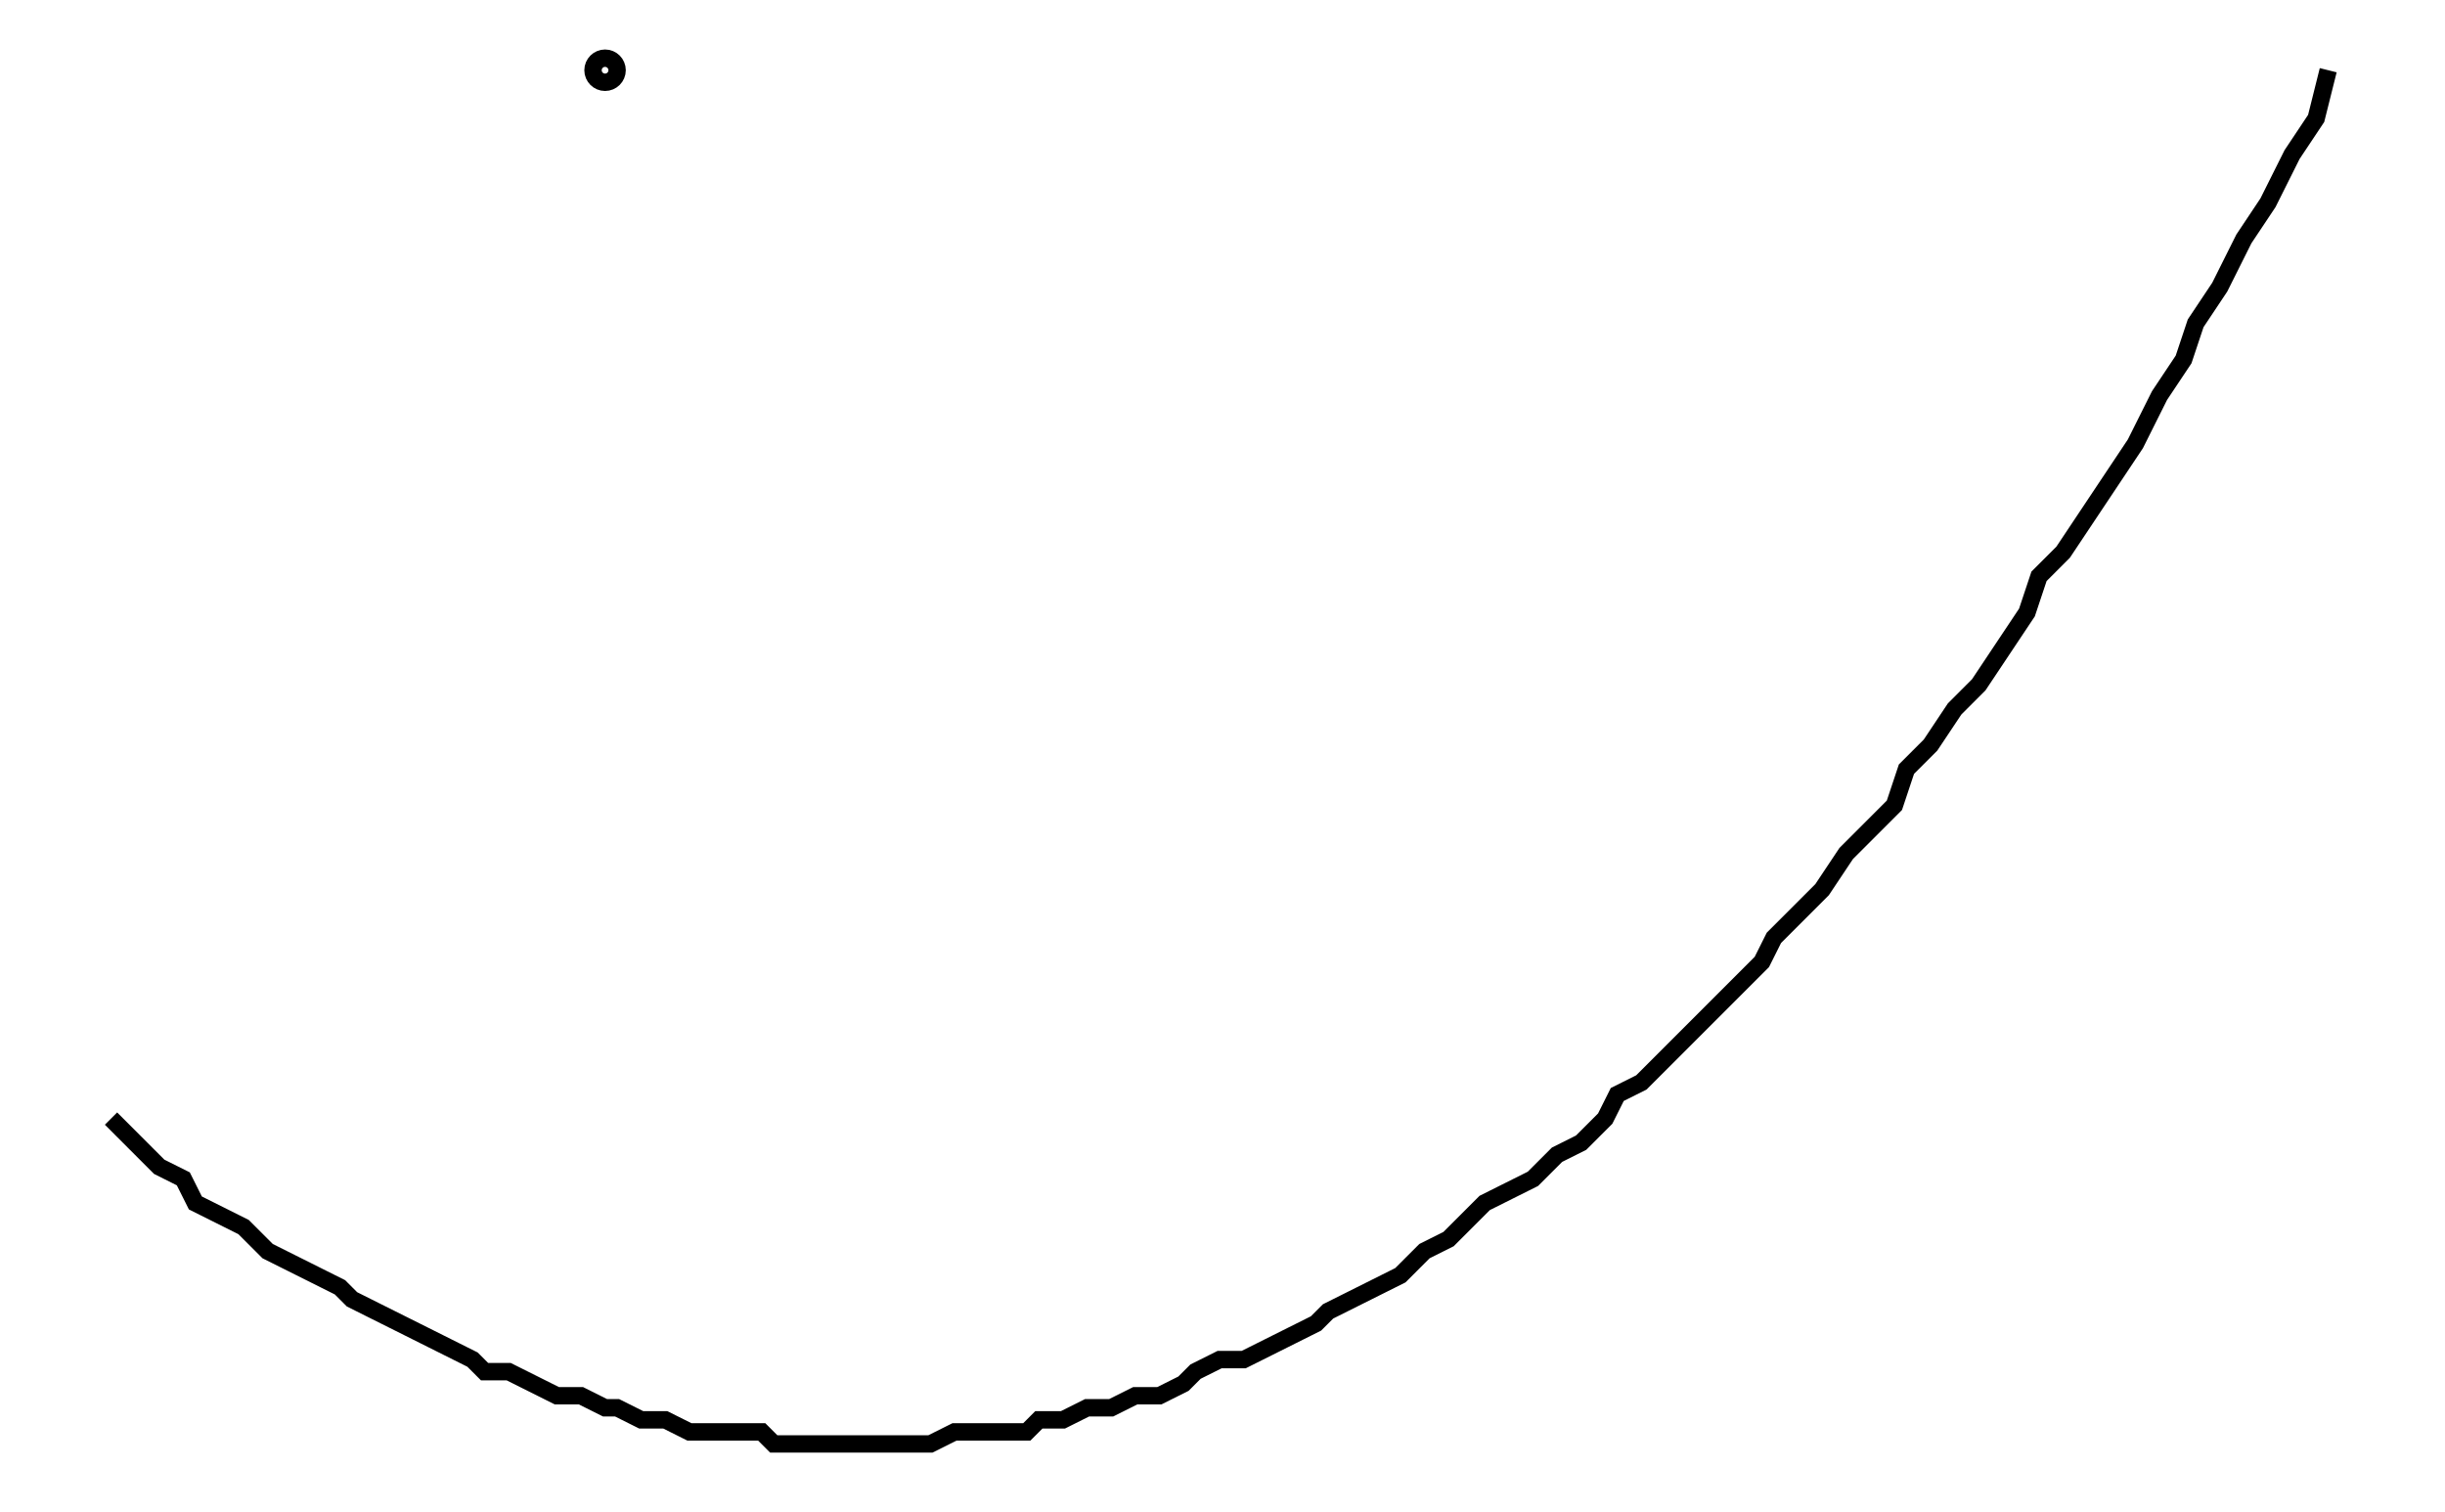
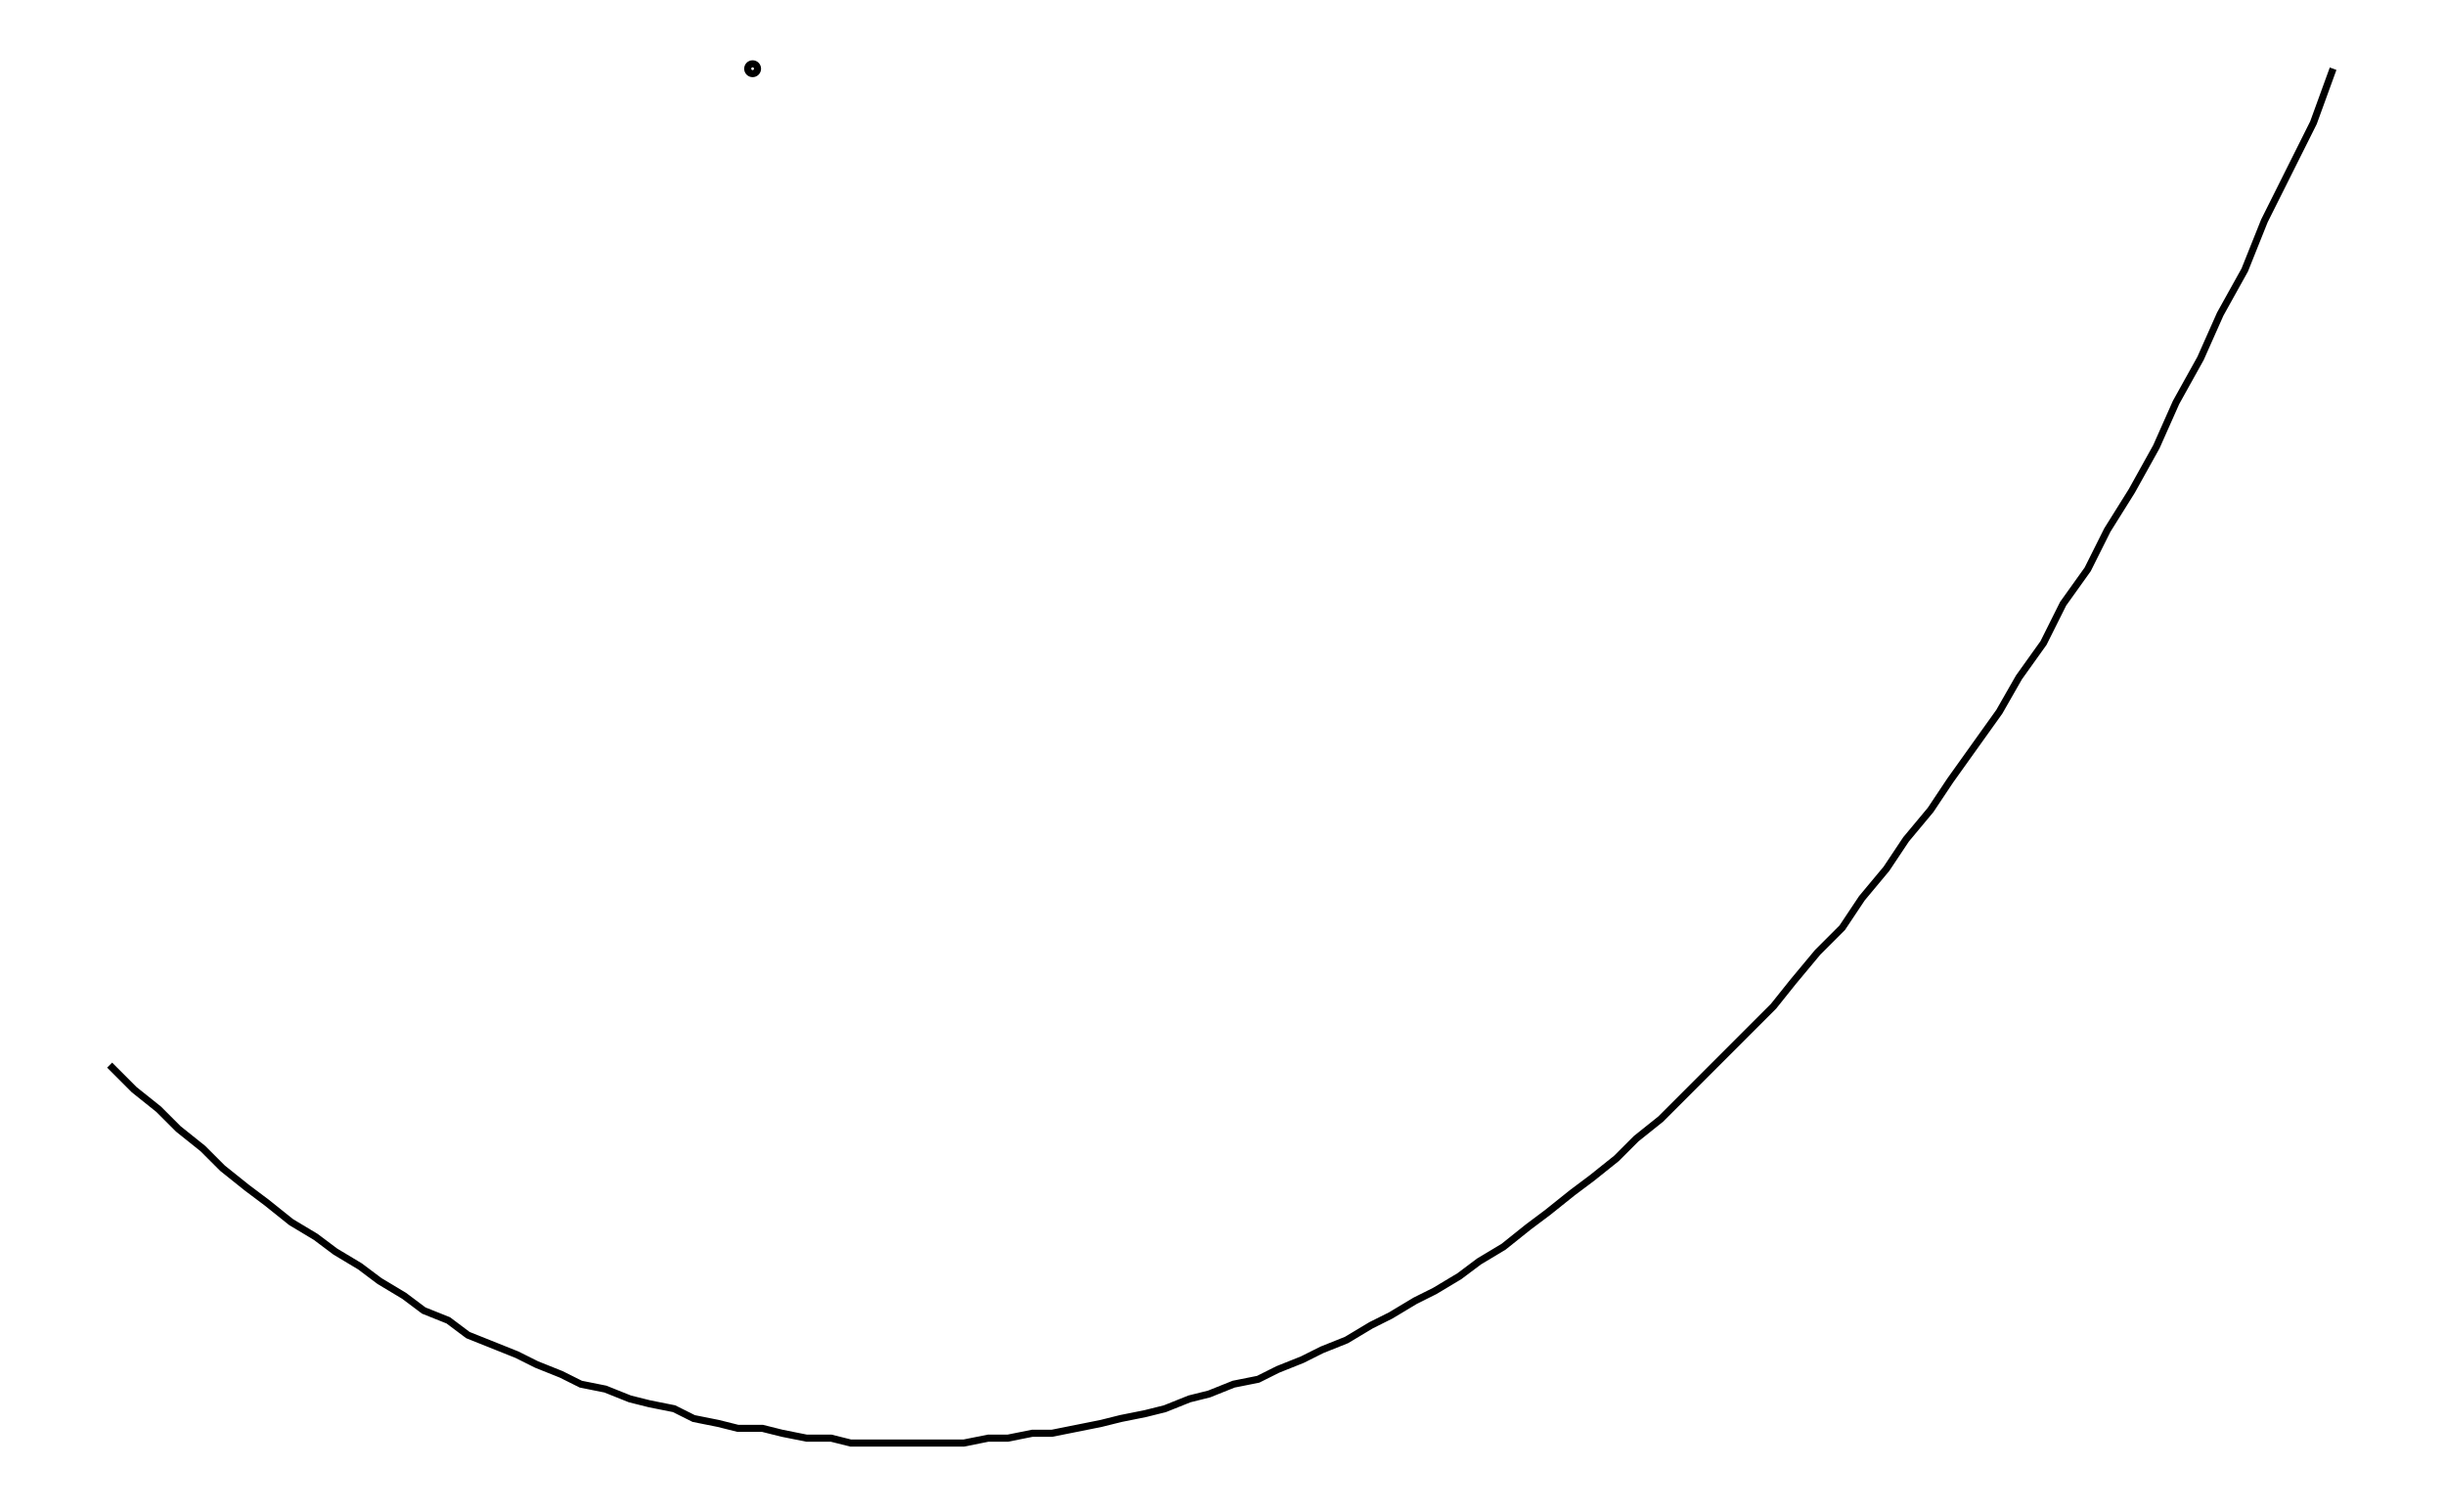
- <svg xmlns="http://www.w3.org/2000/svg" width="161.8" height="100.0" viewBox="-40.956 431.055 171.803 110">
-   <g fill="none" stroke="black" stroke-width="0.001%" transform="translate(0, 972.1107) scale(877.1572, -877.1572)">
-     <circle cx="0" cy="0.611" r="0.001" />
-     <polyline points="-0.041,0.524 -0.039,0.522 -0.037,0.52 -0.035,0.519 -0.034,0.517 -0.032,0.516 -0.03,0.515 -0.028,0.513 -0.026,0.512 -0.024,0.511 -0.022,0.51 -0.021,0.509 -0.019,0.508 -0.017,0.507 -0.015,0.506 -0.013,0.505 -0.011,0.504 -0.01,0.503 -0.008,0.503 -0.006,0.502 -0.004,0.501 -0.002,0.501 -0,0.5 0.001,0.5 0.003,0.499 0.005,0.499 0.007,0.498 0.009,0.498 0.011,0.498 0.013,0.498 0.014,0.497 0.016,0.497 0.018,0.497 0.02,0.497 0.022,0.497 0.024,0.497 0.025,0.497 0.027,0.497 0.029,0.498 0.031,0.498 0.033,0.498 0.035,0.498 0.036,0.499 0.038,0.499 0.04,0.5 0.042,0.5 0.044,0.501 0.046,0.501 0.048,0.502 0.049,0.503 0.051,0.504 0.053,0.504 0.055,0.505 0.057,0.506 0.059,0.507 0.06,0.508 0.062,0.509 0.064,0.51 0.066,0.511 0.068,0.513 0.07,0.514 0.071,0.515 0.073,0.517 0.075,0.518 0.077,0.519 0.079,0.521 0.081,0.522 0.083,0.524 0.084,0.526 0.086,0.527 0.088,0.529 0.09,0.531 0.092,0.533 0.094,0.535 0.096,0.537 0.097,0.539 0.099,0.541 0.101,0.543 0.103,0.546 0.105,0.548 0.107,0.55 0.108,0.553 0.11,0.555 0.112,0.558 0.114,0.56 0.116,0.563 0.118,0.566 0.119,0.569 0.121,0.571 0.123,0.574 0.125,0.577 0.127,0.58 0.129,0.584 0.131,0.587 0.132,0.59 0.134,0.593 0.136,0.597 0.138,0.6 0.14,0.604 0.142,0.607 0.143,0.611" />
+ <svg xmlns="http://www.w3.org/2000/svg" width="161.8" height="100.0" viewBox="-51.697 172.62 171.803 110">
+   <g fill="none" stroke="black" stroke-width="0.001%" transform="translate(0, 455.2408) scale(357.295, -357.295)">
+     <circle cx="0" cy="0.777" r="0.001" />
+     <polyline points="-0.131,0.574 -0.126,0.569 -0.121,0.565 -0.117,0.561 -0.112,0.557 -0.108,0.553 -0.103,0.549 -0.099,0.546 -0.094,0.542 -0.089,0.539 -0.085,0.536 -0.08,0.533 -0.076,0.53 -0.071,0.527 -0.067,0.524 -0.062,0.522 -0.058,0.519 -0.053,0.517 -0.048,0.515 -0.044,0.513 -0.039,0.511 -0.035,0.509 -0.03,0.508 -0.025,0.506 -0.021,0.505 -0.016,0.504 -0.012,0.502 -0.007,0.501 -0.003,0.5 0.002,0.5 0.006,0.499 0.011,0.498 0.016,0.498 0.02,0.497 0.025,0.497 0.029,0.497 0.034,0.497 0.039,0.497 0.043,0.497 0.048,0.498 0.052,0.498 0.057,0.499 0.061,0.499 0.066,0.5 0.071,0.501 0.075,0.502 0.08,0.503 0.084,0.504 0.089,0.506 0.093,0.507 0.098,0.509 0.103,0.51 0.107,0.512 0.112,0.514 0.116,0.516 0.121,0.518 0.126,0.521 0.13,0.523 0.135,0.526 0.139,0.528 0.144,0.531 0.148,0.534 0.153,0.537 0.158,0.541 0.162,0.544 0.167,0.548 0.171,0.551 0.176,0.555 0.18,0.559 0.185,0.563 0.19,0.568 0.194,0.572 0.199,0.577 0.203,0.581 0.208,0.586 0.212,0.591 0.217,0.597 0.222,0.602 0.226,0.608 0.231,0.614 0.235,0.62 0.24,0.626 0.244,0.632 0.249,0.639 0.254,0.646 0.258,0.653 0.263,0.66 0.267,0.668 0.272,0.675 0.276,0.683 0.281,0.691 0.286,0.7 0.29,0.709 0.295,0.718 0.299,0.727 0.304,0.736 0.308,0.746 0.313,0.756 0.318,0.766 0.322,0.777" />
  </g>
</svg>
